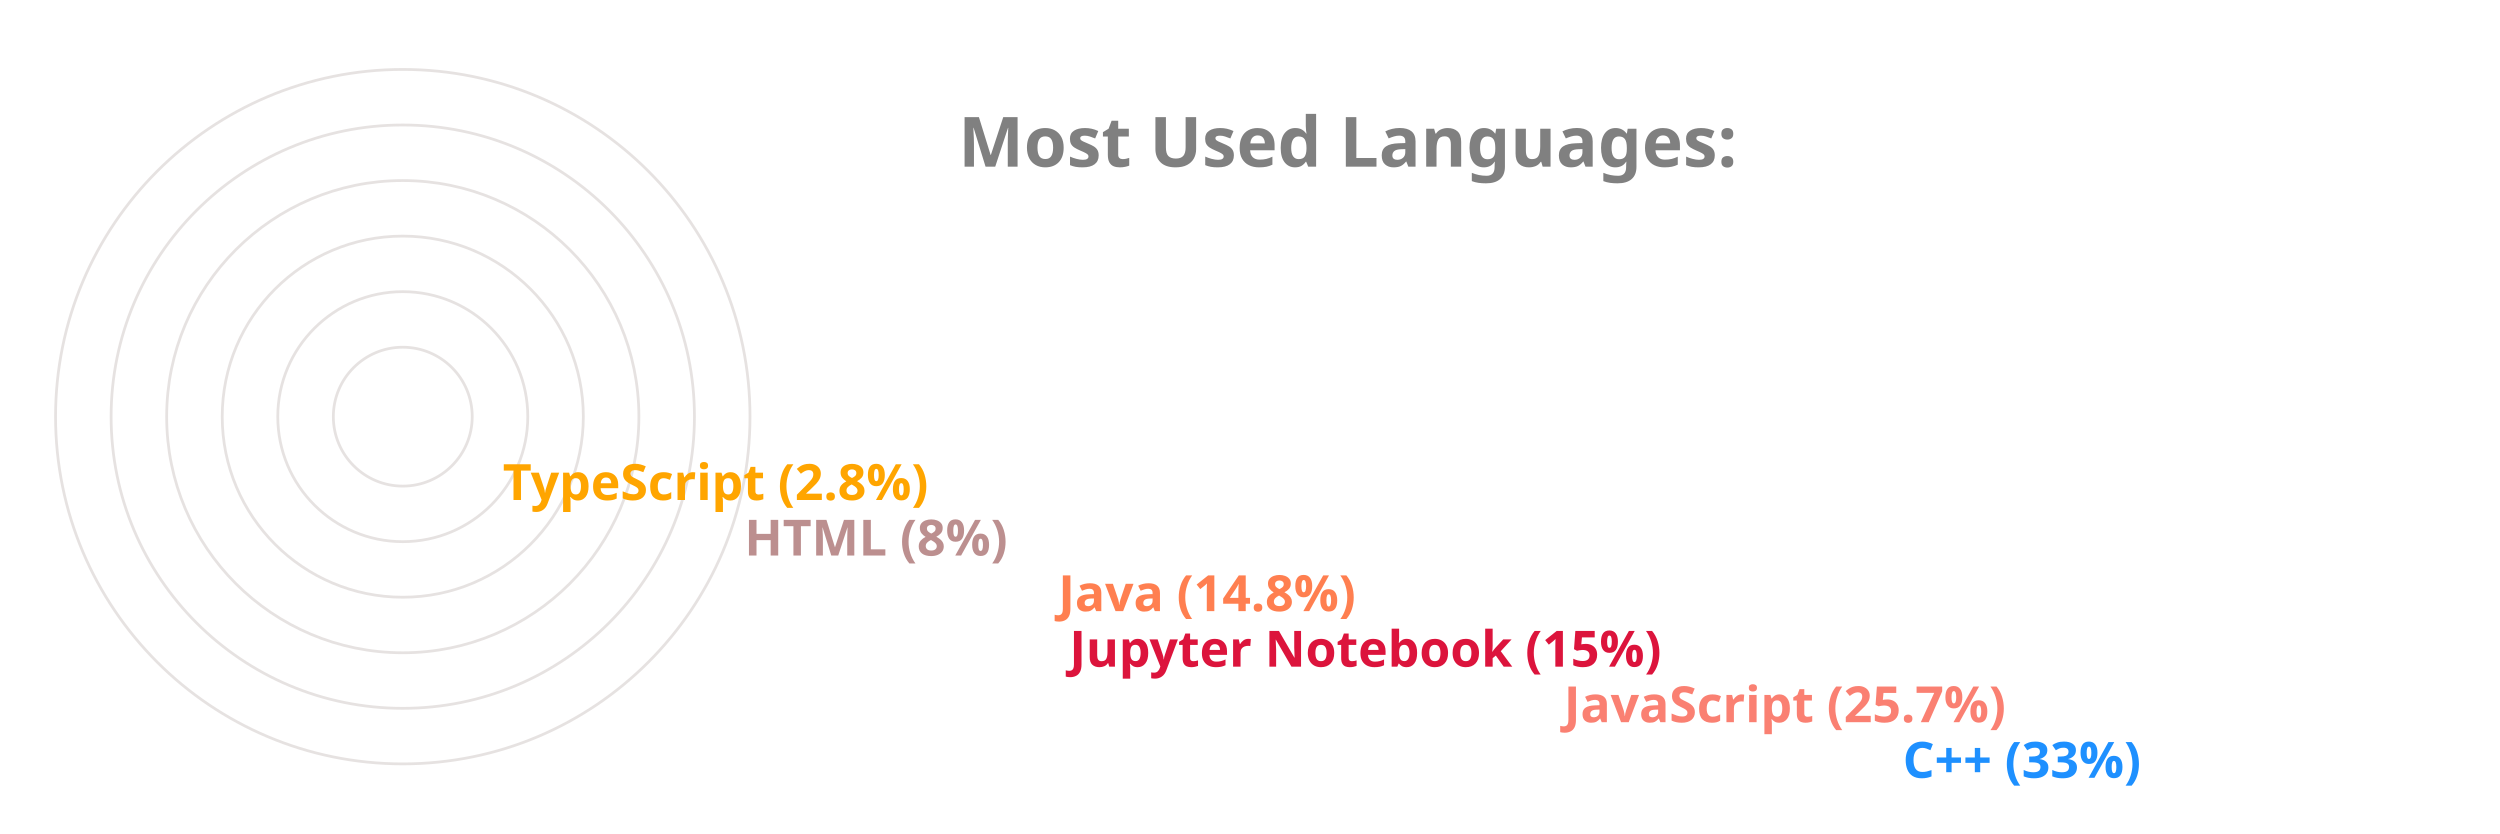
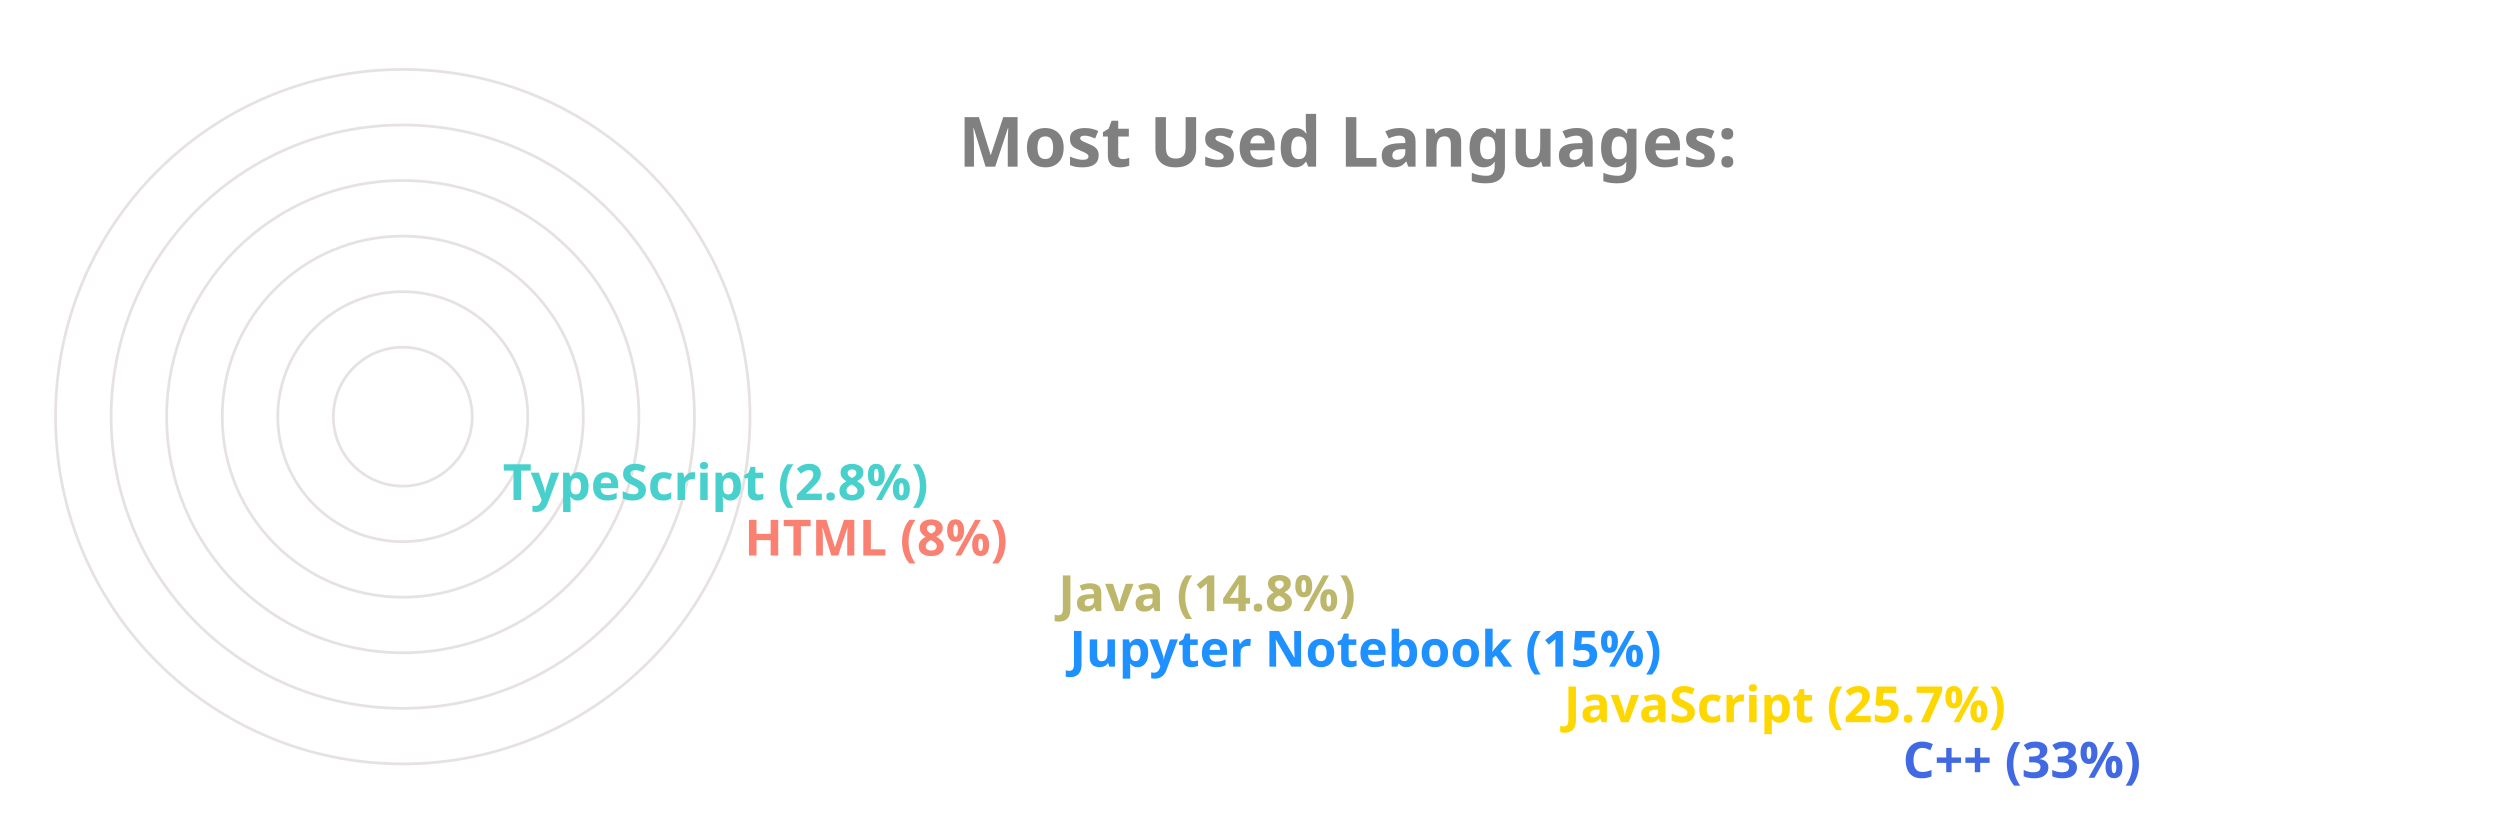
<svg xmlns="http://www.w3.org/2000/svg" viewBox="0 0 650 300" height="200px" width="600px">
  <style>
		.label {
			font: bold 25px sans-serif;
			color: #404040;
			-webkit-text-stroke: 1px white;
	  	}
		.name {
			font: bold 18px sans-serif;
			color: #404040;
	  	}

		.line {
			stroke-dasharray: 1000;
			stroke-dashoffset: 1000;
			animation: dash 3.5s ease-in-out forwards;	
			animation-iteration-count: infinite;
			animation-direction: alternate-reverse;
		}

		.path {
			stroke-dasharray: 1000;
			stroke-dashoffset: 1000;
			animation: dash 3.5s ease-in-out forwards;	
			animation-iteration-count: infinite;
			animation-direction: alternate-reverse;
		}
		  
		@keyframes dash {
			to {
				stroke-dashoffset: 0;
			}
		}

	</style>
  <g stroke="#E6E2E1" fill="none" stroke-width="1">
    <circle cx="20" cy="150" r="125" />
    <circle cx="20" cy="150" r="105" />
    <circle cx="20" cy="150" r="85" />
    <circle cx="20" cy="150" r="65" />
    <circle cx="20" cy="150" r="45" />
    <circle cx="20" cy="150" r="25" />
  </g>
  <g fill="none" stroke-width="20" class="line">
-     <line x2="550" y2="275" x1="20" y1="275" stroke="DodgerBlue" />
-     <line x2="428" y2="255" x1="20" y1="255" stroke="Salmon" />
-     <line x2="250" y2="235" x1="20" y1="235" stroke="Crimson" />
-     <line x2="246" y2="215" x1="20" y1="215" stroke="Coral" />
-     <line x2="133" y2="195" x1="20" y1="195" stroke="RosyBrown" />
-     <line x2="46" y2="175" x1="20" y1="175" stroke="Orange" />
+     <line x2="550" y2="275" x1="20" y1="275" stroke="RoyalBlue" />
+     <line x2="428" y2="255" x1="20" y1="255" stroke="Gold" />
+     <line x2="250" y2="235" x1="20" y1="235" stroke="DodgerBlue" />
+     <line x2="246" y2="215" x1="20" y1="215" stroke="DarkKhaki" />
+     <line x2="133" y2="195" x1="20" y1="195" stroke="Salmon" />
+     <line x2="46" y2="175" x1="20" y1="175" stroke="MediumTurquoise" />
  </g>
  <g fill="none" stroke-width="20" stroke-linecap="round" class="path">
-     <path d="M 20 275 A 125 125 45 0 1 -84 81" stroke="DodgerBlue" />
-     <path d="M 20 255 A 105 105 45 0 1 -74 103" stroke="Salmon" />
-     <path d="M 20 235 A 85 85 45 0 1 -62 128" stroke="Crimson" />
-     <path d="M 20 215 A 65 65 45 0 1 -42 133" stroke="Coral" />
-     <path d="M 20 195 A 45 45 45 0 1 -24 143" stroke="RosyBrown" />
-     <path d="M 20 175 A 25 25 45 0 1 -4 148" stroke="Orange" />
+     <path d="M 20 275 A 125 125 45 0 1 -84 81" stroke="RoyalBlue" />
+     <path d="M 20 255 A 105 105 45 0 1 -74 103" stroke="Gold" />
+     <path d="M 20 235 A 85 85 45 0 1 -62 128" stroke="DodgerBlue" />
+     <path d="M 20 215 A 65 65 45 0 1 -42 133" stroke="DarkKhaki" />
+     <path d="M 20 195 A 45 45 45 0 1 -24 143" stroke="Salmon" />
+     <path d="M 20 175 A 25 25 45 0 1 -4 148" stroke="MediumTurquoise" />
  </g>
  <g class="name">
-     <text x="560" y="280" fill="DodgerBlue">C++ (33%)</text>
-     <text x="438" y="260" fill="Salmon">JavaScript (25.7%)</text>
-     <text x="260" y="240" fill="Crimson">Jupyter Notebook (15%)</text>
-     <text x="256" y="220" fill="Coral">Java (14.8%)</text>
-     <text x="143" y="200" fill="RosyBrown">HTML (8%)</text>
-     <text x="56" y="180" fill="Orange">TypeScript (2.8%)</text>
+     <text x="560" y="280" fill="RoyalBlue">C++ (33%)</text>
+     <text x="438" y="260" fill="Gold">JavaScript (25.7%)</text>
+     <text x="260" y="240" fill="DodgerBlue">Jupyter Notebook (15%)</text>
+     <text x="256" y="220" fill="DarkKhaki">Java (14.8%)</text>
+     <text x="143" y="200" fill="Salmon">HTML (8%)</text>
+     <text x="56" y="180" fill="MediumTurquoise">TypeScript (2.8%)</text>
  </g>
  <g class="label">
    <text x="220" y="60" fill="grey">Most Used Languages:</text>
  </g>
</svg>
